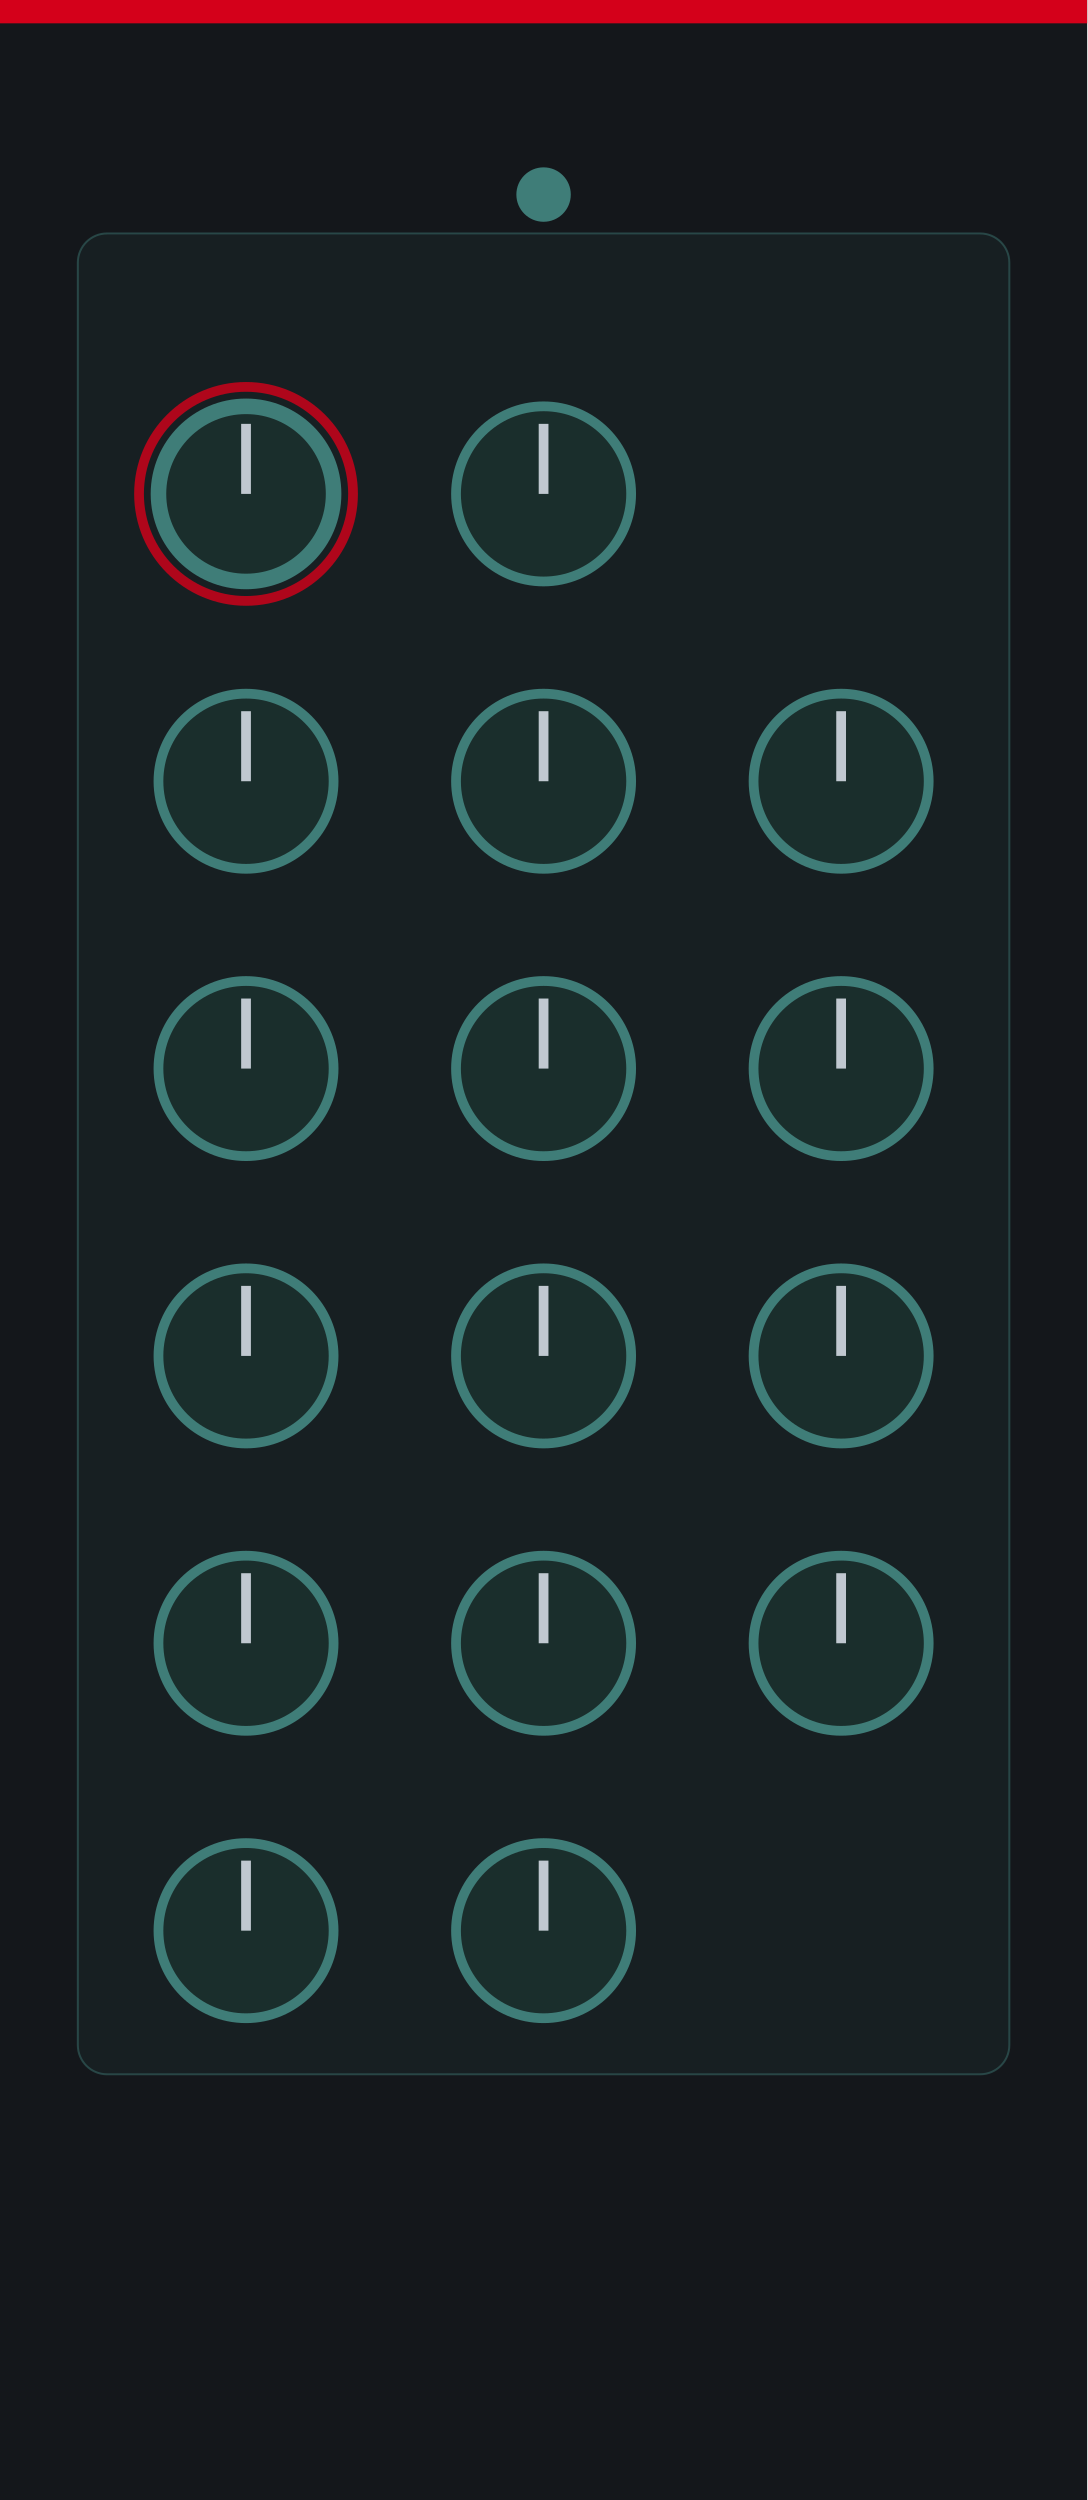
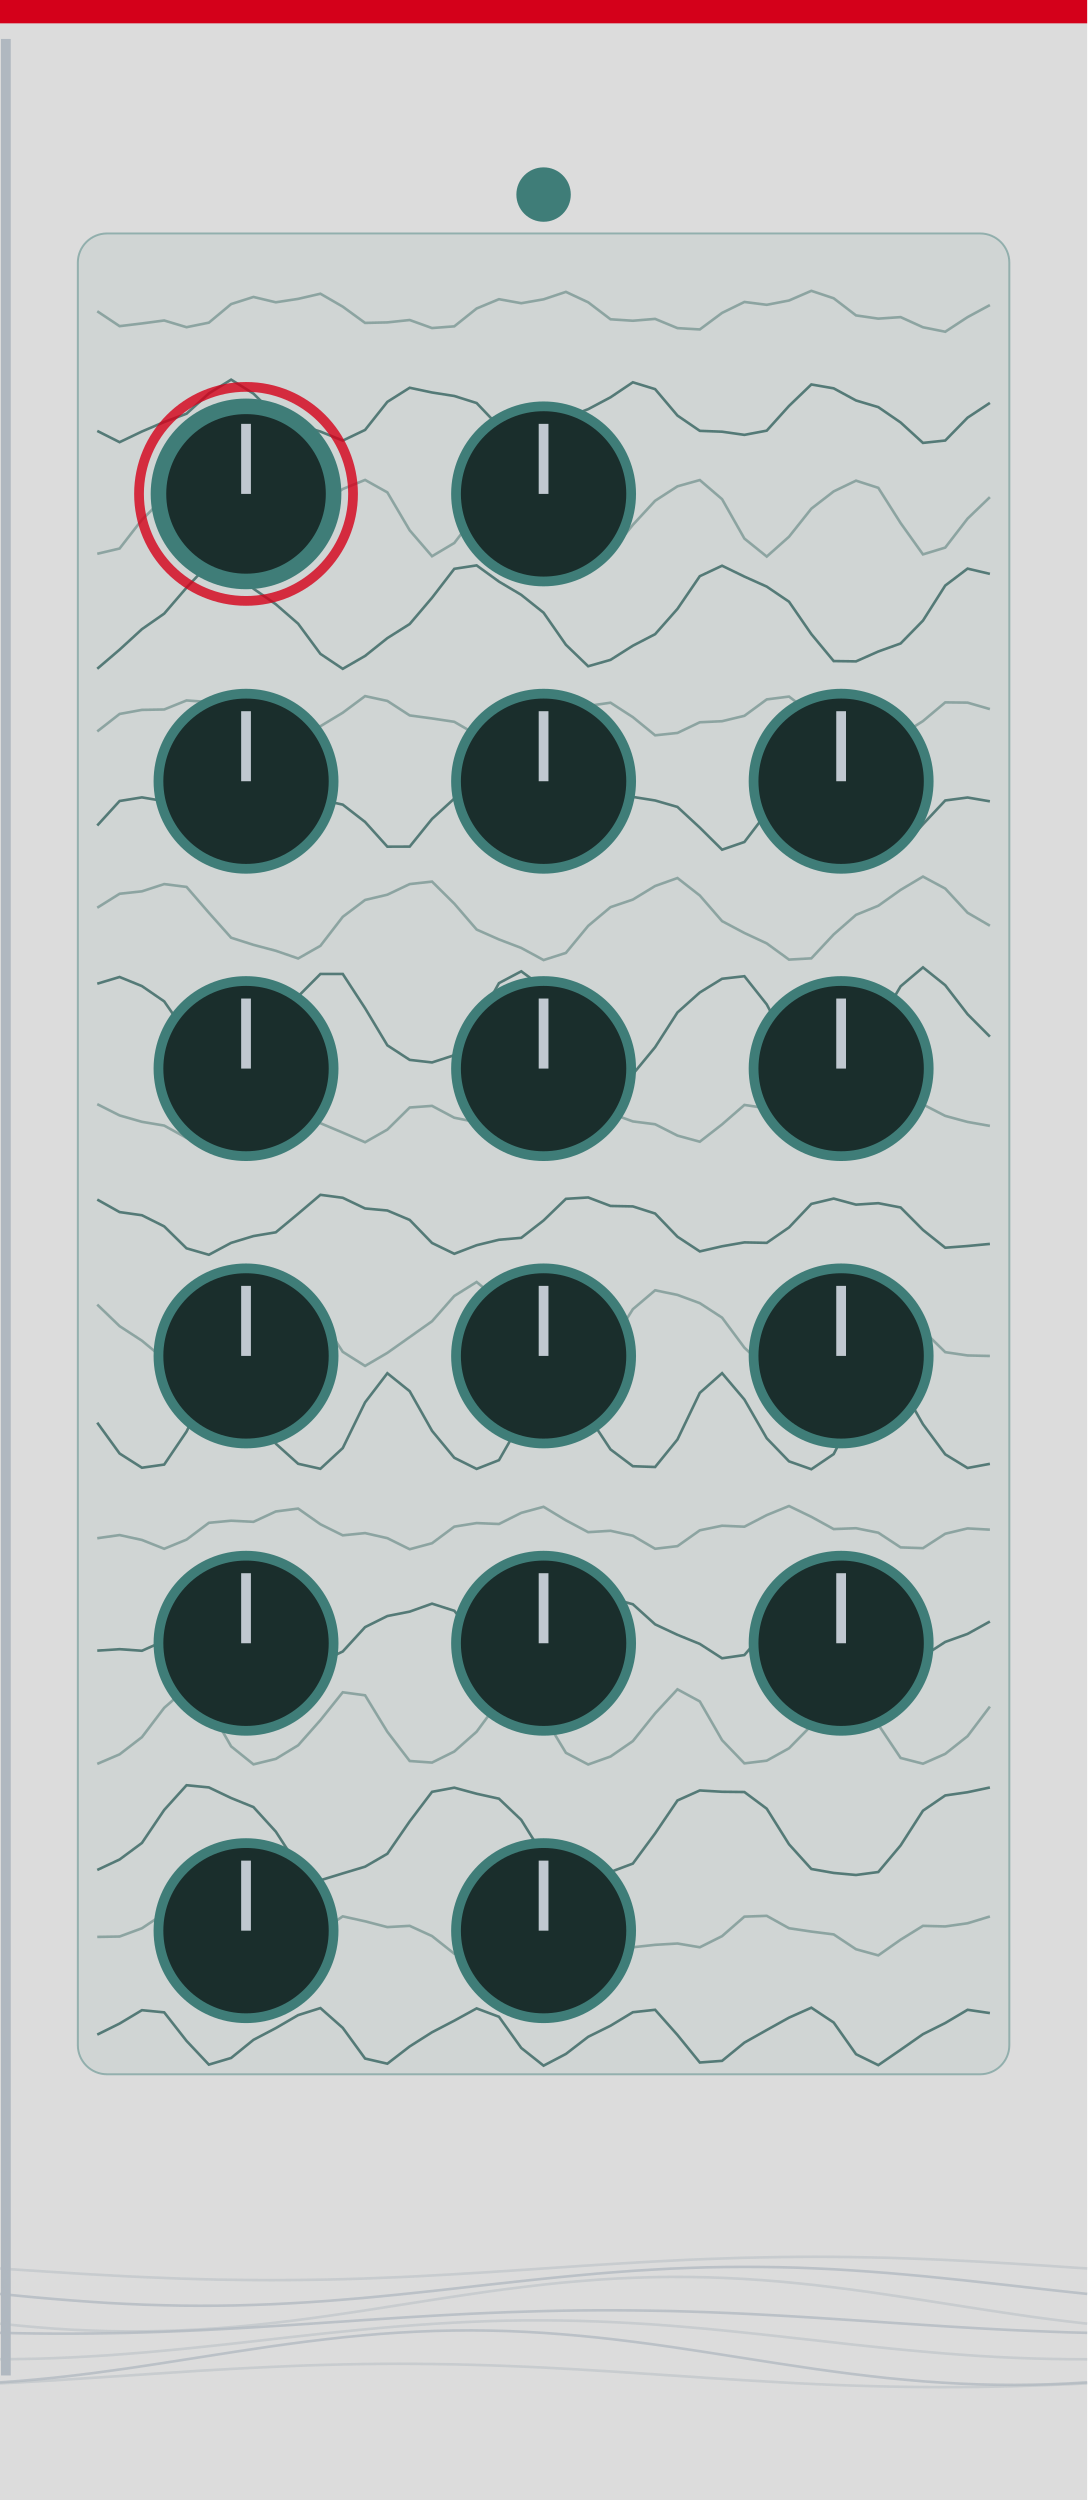
<svg xmlns="http://www.w3.org/2000/svg" width="165.0" height="379.43" viewBox="0 0 165.0 379.43">
-   <rect width="165.0" height="379.43" fill="#14171b" />
+   <rect width="165.0" height="1120.36" fill="#dcdcdc" />
  <rect x="0" y="0" width="165.0" height="3.54" fill="#d4001a" />
+   <polyline points="14.76,47.24 18.15,49.5 21.54,49.09 24.92,48.64 28.31,49.66 31.7,48.97 35.08,46.15 38.47,45.07 41.86,45.88 45.25,45.36 48.63,44.58 52.02,46.54 55.41,49.01 58.79,48.93 62.18,48.57 65.57,49.79 68.95,49.53 72.34,46.82 75.73,45.41 79.11,46.02 82.5,45.43 85.89,44.3 89.27,45.88 92.66,48.46 96.05,48.68 99.43,48.4 102.82,49.8 106.21,50.0 109.59,47.49 112.98,45.83 116.37,46.26 119.75,45.61 123.14,44.14 126.53,45.27 129.92,47.87 133.3,48.36 136.69,48.13 140.08,49.67 143.46,50.35 146.85,48.13 150.24,46.3" fill="none" stroke="#2a5a56" stroke-width="0.4" stroke-opacity="0.41" />
+   <polyline points="14.76,65.4 18.15,67.11 21.54,65.49 24.92,64.05 28.31,62.79 31.7,59.71 35.08,57.62 38.47,59.74 41.86,63.12 45.25,64.46 48.63,65.5 52.02,66.87 55.41,65.25 58.79,60.99 62.18,58.85 65.57,59.57 68.95,60.1 72.34,61.17 75.73,64.73 79.11,67.49 82.5,66.13 85.89,63.41 89.27,62.1 92.66,60.3 96.05,58.02 99.43,59.06 102.82,63.07 106.21,65.39 109.59,65.52 112.98,66.0 116.37,65.36 119.75,61.61 123.14,58.35 126.53,58.94 129.92,60.78 133.3,61.79 136.69,64.12 140.08,67.22 143.46,66.86 146.85,63.39 150.24,61.15" fill="none" stroke="#2a5a56" stroke-width="0.4" stroke-opacity="0.75" />
+   <polyline points="14.76,84.05 18.15,83.25 21.54,78.88 24.92,75.55 28.31,73.51 31.7,73.02 35.08,76.73 38.47,82.64 41.86,84.28 45.25,80.65 48.63,76.63 52.02,74.22 55.41,72.84 58.79,74.73 62.18,80.49 65.57,84.42 68.95,82.41 72.34,78.0 75.73,75.04 79.11,73.18 82.5,73.42 85.89,78.03 89.27,83.53 92.66,83.81 96.05,79.66 99.43,76.0 102.82,73.81 106.21,72.86 109.59,75.76 112.98,81.74 116.37,84.47 119.75,81.46 123.14,77.2 126.53,74.58 129.92,72.95 133.3,74.04 136.69,79.39 140.08,84.14 143.46,83.11 146.85,78.71 150.24,75.45" fill="none" stroke="#2a5a56" stroke-width="0.4" stroke-opacity="0.41" />
+   <polyline points="14.76,101.5 18.15,98.6 21.54,95.49 24.92,93.13 28.31,89.19 31.7,85.57 35.08,86.16 38.47,89.35 41.86,91.71 45.25,94.66 48.63,99.24 52.02,101.51 55.41,99.55 58.79,96.85 62.18,94.71 65.57,90.72 68.95,86.33 72.34,85.81 75.73,88.27 79.11,90.28 82.5,92.99 85.89,97.86 89.27,101.12 92.66,100.15 96.05,98.0 99.43,96.25 102.82,92.41 106.21,87.45 109.59,85.86 112.98,87.51 116.37,89.03 119.75,91.32 123.14,96.24 126.53,100.33 129.92,100.38 133.3,98.88 136.69,97.66 140.08,94.19 143.46,88.87 146.85,86.3 150.24,87.1" fill="none" stroke="#2a5a56" stroke-width="0.4" stroke-opacity="0.75" />
+   <polyline points="14.76,111.01 18.15,108.36 21.54,107.74 24.92,107.68 28.31,106.31 31.7,106.55 35.08,109.58 38.47,111.38 41.86,110.47 45.25,110.04 48.63,110.22 52.02,108.17 55.41,105.65 58.79,106.38 62.18,108.58 65.57,109.04 68.95,109.55 72.34,111.52 75.73,111.6 79.11,108.72 82.5,106.93 85.89,107.4 89.27,107.14 92.66,106.65 96.05,108.84 99.43,111.6 102.82,111.24 106.21,109.62 109.59,109.46 112.98,108.64 116.37,106.15 119.75,105.72 123.14,108.29 126.53,109.9 129.92,109.76 133.3,110.71 136.69,111.6 140.08,109.44 143.46,106.6 146.85,106.64 150.24,107.62" fill="none" stroke="#2a5a56" stroke-width="0.4" stroke-opacity="0.41" />
+   <polyline points="14.76,125.29 18.15,121.57 21.54,121.02 24.92,121.59 28.31,122.84 31.7,126.34 35.08,129.16 38.47,127.09 41.86,122.68 45.25,120.93 48.63,121.37 52.02,122.12 55.41,124.75 58.79,128.5 62.18,128.49 65.57,124.29 68.95,121.2 72.34,121.13 75.73,121.73 79.11,123.41 82.5,127.2 85.89,129.16 89.27,126.12 92.66,122.0 96.05,120.95 99.43,121.49 102.82,122.47 106.21,125.61 109.59,128.96 112.98,127.79 116.37,123.35 119.75,121.0 123.14,121.27 126.53,121.92 129.92,124.1 133.3,127.98 136.69,128.9 140.08,125.1 143.46,121.49 146.85,121.04 150.24,121.62" fill="none" stroke="#2a5a56" stroke-width="0.4" stroke-opacity="0.75" />
+   <polyline points="14.76,137.77 18.15,135.65 21.54,135.28 24.92,134.18 28.31,134.61 31.7,138.53 35.08,142.32 38.47,143.4 41.86,144.3 45.25,145.47 48.63,143.55 52.02,139.15 55.41,136.59 58.79,135.79 62.18,134.18 65.57,133.8 68.95,137.15 72.34,141.08 75.73,142.58 79.11,143.87 82.5,145.71 85.89,144.62 89.27,140.52 92.66,137.68 96.05,136.53 99.43,134.47 102.82,133.26 106.21,135.91 109.59,139.8 112.98,141.6 116.37,143.18 119.75,145.64 123.14,145.45 126.53,141.82 129.92,138.85 133.3,137.47 136.69,135.06 140.08,133.04 143.46,134.86 146.85,138.53 150.24,140.5" fill="none" stroke="#2a5a56" stroke-width="0.4" stroke-opacity="0.41" />
+   <polyline points="14.76,149.3 18.15,148.28 21.54,149.66 24.92,151.98 28.31,156.87 31.7,162.16 35.08,162.59 38.47,158.55 41.86,154.56 45.25,151.22 48.63,147.82 52.02,147.82 55.41,153.02 58.79,158.65 62.18,160.86 65.57,161.25 68.95,160.15 72.34,155.32 75.73,149.21 79.11,147.42 82.5,149.9 85.89,153.0 89.27,156.78 92.66,161.57 96.05,163.04 99.43,158.93 102.82,153.66 106.21,150.63 109.59,148.55 112.98,148.16 116.37,152.44 119.75,158.87 123.14,161.79 126.53,160.99 129.92,159.19 133.3,155.47 136.69,149.69 140.08,146.82 143.46,149.53 146.85,153.93 150.24,157.33" fill="none" stroke="#2a5a56" stroke-width="0.4" stroke-opacity="0.75" />
+   <polyline points="14.76,167.58 18.15,169.29 21.54,170.26 24.92,170.83 28.31,172.7 31.7,173.07 35.08,169.99 38.47,167.52 41.86,168.54 45.25,170.07 48.63,170.47 52.02,171.9 55.41,173.36 58.79,171.44 62.18,168.09 65.57,167.84 68.95,169.64 72.34,170.32 75.73,171.15 79.11,173.05 82.5,172.63 85.89,169.21 89.27,167.49 92.66,168.97 96.05,170.2 99.43,170.63 102.82,172.35 106.21,173.28 109.59,170.65 112.98,167.7 116.37,168.2 119.75,169.91 123.14,170.39 126.53,171.54 129.92,173.29 133.3,172.03 136.69,168.53 140.08,167.62 143.46,169.36 146.85,170.28 150.24,170.88" fill="none" stroke="#2a5a56" stroke-width="0.4" stroke-opacity="0.41" />
+   <polyline points="14.76,182.06 18.15,183.96 21.54,184.44 24.92,186.13 28.31,189.46 31.7,190.44 35.08,188.63 38.47,187.6 41.86,187.03 45.25,184.21 48.63,181.34 52.02,181.79 55.41,183.41 58.79,183.72 62.18,185.15 65.57,188.65 68.95,190.29 72.34,188.99 75.73,188.16 79.11,187.87 82.5,185.23 85.89,181.95 89.27,181.74 92.66,183.03 96.05,183.1 99.43,184.18 102.82,187.7 106.21,189.93 109.59,189.15 112.98,188.56 116.37,188.63 119.75,186.29 123.14,182.72 126.53,181.91 129.92,182.83 133.3,182.61 136.69,183.26 140.08,186.67 143.46,189.37 146.85,189.11 150.24,188.79" fill="none" stroke="#2a5a56" stroke-width="0.4" stroke-opacity="0.75" />
+   <polyline points="14.76,198.0 18.15,201.27 21.54,203.48 24.92,206.28 28.31,207.25 31.7,203.54 35.08,198.61 38.47,196.73 41.86,196.57 45.25,196.82 48.63,199.94 52.02,205.17 55.41,207.31 58.79,205.33 62.18,202.93 65.57,200.53 68.95,196.69 72.34,194.57 75.73,197.4 79.11,201.91 82.5,204.25 85.89,205.71 89.27,206.7 92.66,204.1 96.05,198.7 99.43,195.83 102.82,196.53 106.21,197.78 109.59,199.98 112.98,204.54 116.37,207.7 119.75,205.94 123.14,202.23 126.53,199.79 129.92,197.25 133.3,194.98 136.69,196.77 140.08,201.91 143.46,205.22 146.85,205.72 150.24,205.8" fill="none" stroke="#2a5a56" stroke-width="0.4" stroke-opacity="0.41" />
+   <polyline points="14.76,215.92 18.15,220.6 21.54,222.76 24.92,222.28 28.31,217.27 31.7,210.38 35.08,208.68 38.47,213.5 41.86,219.11 45.25,222.16 48.63,222.92 52.02,219.78 55.41,212.84 58.79,208.42 62.18,211.15 65.57,217.16 68.95,221.25 72.34,222.94 75.73,221.61 79.11,215.71 82.5,209.37 85.89,209.32 89.27,214.85 92.66,219.98 96.05,222.53 99.43,222.65 102.82,218.47 106.21,211.4 109.59,208.41 112.98,212.41 116.37,218.29 119.75,221.79 123.14,222.99 126.53,220.69 129.92,214.11 133.3,208.7 136.69,210.24 140.08,216.16 143.46,220.73 146.85,222.8 150.24,222.17" fill="none" stroke="#2a5a56" stroke-width="0.4" stroke-opacity="0.75" />
+   <polyline points="14.76,233.46 18.15,232.98 21.54,233.72 24.92,235.06 28.31,233.67 31.7,231.12 35.08,230.8 38.47,230.97 41.86,229.4 45.25,228.96 48.63,231.34 52.02,233.02 55.41,232.68 58.79,233.45 62.18,235.13 65.57,234.22 68.95,231.7 72.34,231.16 75.73,231.3 79.11,229.61 82.5,228.69 85.89,230.74 89.27,232.54 92.66,232.33 96.05,233.08 99.43,235.06 102.82,234.66 106.21,232.26 109.59,231.56 112.98,231.71 116.37,229.95 119.75,228.57 123.14,230.21 126.53,232.07 129.92,231.94 133.3,232.62 136.69,234.85 140.08,234.97 143.46,232.78 146.85,231.97 150.24,232.16" fill="none" stroke="#2a5a56" stroke-width="0.4" stroke-opacity="0.41" />
+   <polyline points="14.76,250.52 18.15,250.3 21.54,250.54 24.92,249.04 28.31,244.96 31.7,242.7 35.08,244.23 38.47,246.12 41.86,247.26 45.25,249.9 48.63,252.28 52.02,250.65 55.41,246.95 58.79,245.27 62.18,244.6 65.57,243.39 68.95,244.47 72.34,248.63 75.73,251.31 79.11,250.62 82.5,249.66 85.89,248.78 89.27,245.66 92.66,242.57 96.05,243.48 99.43,246.53 102.82,248.12 106.21,249.5 109.59,251.68 112.98,251.19 116.37,247.25 119.75,244.41 123.14,244.32 126.53,244.25 129.92,244.63 133.3,247.95 136.69,251.57 140.08,251.39 143.46,249.2 146.85,247.98 150.24,246.1" fill="none" stroke="#2a5a56" stroke-width="0.4" stroke-opacity="0.75" />
+   <polyline points="14.76,267.71 18.15,266.26 21.54,263.65 24.92,259.2 28.31,256.24 31.7,259.15 35.08,265.05 38.47,267.78 41.86,266.95 45.25,264.89 48.63,261.07 52.02,256.84 55.41,257.3 58.79,262.84 62.18,267.27 65.57,267.51 68.95,265.83 72.34,262.82 75.73,258.23 79.11,256.33 82.5,260.42 85.89,266.03 89.27,267.8 92.66,266.59 96.05,264.25 99.43,260.04 102.82,256.39 106.21,258.23 109.59,264.11 112.98,267.63 116.37,267.22 119.75,265.34 123.14,261.89 126.53,257.39 129.92,256.74 133.3,261.75 136.69,266.81 140.08,267.68 143.46,266.19 146.85,263.5 150.24,259.01" fill="none" stroke="#2a5a56" stroke-width="0.4" stroke-opacity="0.41" />
+   <polyline points="14.76,283.81 18.15,282.22 21.54,279.71 24.92,274.7 28.31,270.95 31.7,271.28 35.08,272.89 38.47,274.27 41.86,277.99 45.25,283.22 48.63,285.37 52.02,284.33 55.41,283.31 58.79,281.35 62.18,276.43 65.57,271.95 68.95,271.32 72.34,272.24 75.73,272.99 79.11,276.21 82.5,281.65 85.89,284.68 89.27,284.48 92.66,284.11 96.05,282.84 99.43,278.26 102.82,273.26 106.21,271.74 109.59,271.94 112.98,271.98 116.37,274.51 119.75,279.91 123.14,283.66 126.53,284.26 129.92,284.57 133.3,284.12 136.69,280.08 140.08,274.81 143.46,272.5 146.85,272.01 150.24,271.29" fill="none" stroke="#2a5a56" stroke-width="0.4" stroke-opacity="0.75" />
+   <polyline points="14.76,293.97 18.15,293.91 21.54,292.66 24.92,290.41 28.31,290.99 31.7,293.82 35.08,294.87 38.47,294.66 41.86,295.71 45.25,295.91 48.63,293.14 52.02,290.85 55.41,291.6 58.79,292.48 62.18,292.29 65.57,293.84 68.95,296.52 72.34,296.29 75.73,293.88 79.11,293.02 82.5,292.84 85.89,291.15 89.27,290.6 92.66,293.26 96.05,295.54 99.43,295.17 102.82,294.97 106.21,295.54 109.59,293.85 112.98,290.89 116.37,290.77 119.75,292.65 123.14,293.16 126.53,293.59 129.92,295.84 133.3,296.77 136.69,294.39 140.08,292.29 143.46,292.38 146.85,291.9 150.24,290.87" fill="none" stroke="#2a5a56" stroke-width="0.4" stroke-opacity="0.41" />
+   <polyline points="14.76,308.8 18.15,307.12 21.54,305.09 24.92,305.42 28.31,309.75 31.7,313.35 35.08,312.34 38.47,309.59 41.86,307.81 45.25,305.84 48.63,304.77 52.02,307.77 55.41,312.43 58.79,313.21 62.18,310.59 65.57,308.44 68.95,306.68 72.34,304.82 75.73,306.09 79.11,310.82 82.5,313.51 85.89,311.73 89.27,309.13 92.66,307.45 96.05,305.4 99.43,305.03 102.82,308.85 106.21,313.03 109.59,312.78 112.98,310.01 116.37,308.1 119.75,306.22 123.14,304.71 126.53,306.96 129.92,311.77 133.3,313.43 136.69,311.1 140.08,308.73 143.46,307.04 146.85,305.03 150.24,305.53" fill="none" stroke="#2a5a56" stroke-width="0.4" stroke-opacity="0.75" />
  <rect x="11.81" y="35.43" width="141.38" height="279.39" rx="4.43" fill="#3f7d78" fill-opacity="0.08" stroke="#3f7d78" stroke-width="0.3" stroke-opacity="0.45" />
  <circle cx="82.5" cy="29.53" r="4.13" fill="#3f7d78" />
  <circle cx="37.34" cy="74.96" r="13.29" fill="#1a2e2c" stroke="#3f7d78" stroke-width="2.36" />
  <line x1="37.34" y1="74.96" x2="37.34" y2="64.33" stroke="#c0c8d0" stroke-width="1.48" />
  <circle cx="37.34" cy="74.96" r="16.24" fill="none" stroke="#d4001a" stroke-width="1.48" stroke-opacity="0.8" />
  <circle id="param_rest_0" cx="37.34" cy="74.96" r="0.5" fill="none" stroke="none" />
  <circle cx="37.34" cy="118.57" r="13.29" fill="#1a2e2c" stroke="#3f7d78" stroke-width="1.48" />
  <line x1="37.34" y1="118.57" x2="37.34" y2="107.94" stroke="#c0c8d0" stroke-width="1.48" />
  <circle id="param_rest_1" cx="37.34" cy="118.57" r="0.5" fill="none" stroke="none" />
  <circle cx="37.34" cy="162.18" r="13.29" fill="#1a2e2c" stroke="#3f7d78" stroke-width="1.48" />
  <line x1="37.34" y1="162.18" x2="37.34" y2="151.55" stroke="#c0c8d0" stroke-width="1.48" />
  <circle id="param_rest_2" cx="37.34" cy="162.18" r="0.5" fill="none" stroke="none" />
  <circle cx="37.34" cy="205.79" r="13.29" fill="#1a2e2c" stroke="#3f7d78" stroke-width="1.48" />
  <line x1="37.34" y1="205.79" x2="37.34" y2="195.16" stroke="#c0c8d0" stroke-width="1.48" />
  <circle id="param_rest_3" cx="37.34" cy="205.79" r="0.5" fill="none" stroke="none" />
  <circle cx="37.34" cy="249.4" r="13.29" fill="#1a2e2c" stroke="#3f7d78" stroke-width="1.48" />
  <line x1="37.34" y1="249.4" x2="37.34" y2="238.77" stroke="#c0c8d0" stroke-width="1.48" />
  <circle id="param_rest_4" cx="37.34" cy="249.4" r="0.5" fill="none" stroke="none" />
  <circle cx="37.34" cy="293.02" r="13.29" fill="#1a2e2c" stroke="#3f7d78" stroke-width="1.48" />
  <line x1="37.34" y1="293.02" x2="37.34" y2="282.39" stroke="#c0c8d0" stroke-width="1.48" />
  <circle id="param_rest_5" cx="37.34" cy="293.02" r="0.5" fill="none" stroke="none" />
  <circle cx="82.5" cy="74.96" r="13.29" fill="#1a2e2c" stroke="#3f7d78" stroke-width="1.48" />
  <line x1="82.5" y1="74.96" x2="82.5" y2="64.33" stroke="#c0c8d0" stroke-width="1.48" />
  <circle id="param_rest_6" cx="82.5" cy="74.96" r="0.5" fill="none" stroke="none" />
  <circle cx="82.5" cy="118.57" r="13.29" fill="#1a2e2c" stroke="#3f7d78" stroke-width="1.48" />
  <line x1="82.5" y1="118.57" x2="82.5" y2="107.94" stroke="#c0c8d0" stroke-width="1.48" />
  <circle id="param_rest_7" cx="82.5" cy="118.57" r="0.5" fill="none" stroke="none" />
  <circle cx="82.5" cy="162.18" r="13.29" fill="#1a2e2c" stroke="#3f7d78" stroke-width="1.48" />
  <line x1="82.5" y1="162.18" x2="82.5" y2="151.55" stroke="#c0c8d0" stroke-width="1.48" />
  <circle id="param_rest_8" cx="82.5" cy="162.18" r="0.5" fill="none" stroke="none" />
  <circle cx="82.5" cy="205.79" r="13.29" fill="#1a2e2c" stroke="#3f7d78" stroke-width="1.48" />
  <line x1="82.5" y1="205.79" x2="82.5" y2="195.16" stroke="#c0c8d0" stroke-width="1.48" />
  <circle id="param_rest_9" cx="82.5" cy="205.79" r="0.5" fill="none" stroke="none" />
  <circle cx="82.5" cy="249.4" r="13.29" fill="#1a2e2c" stroke="#3f7d78" stroke-width="1.48" />
  <line x1="82.5" y1="249.4" x2="82.5" y2="238.77" stroke="#c0c8d0" stroke-width="1.48" />
  <circle id="param_rest_10" cx="82.5" cy="249.4" r="0.5" fill="none" stroke="none" />
  <circle cx="82.5" cy="293.02" r="13.29" fill="#1a2e2c" stroke="#3f7d78" stroke-width="1.48" />
  <line x1="82.5" y1="293.02" x2="82.5" y2="282.39" stroke="#c0c8d0" stroke-width="1.48" />
  <circle id="param_rest_11" cx="82.5" cy="293.02" r="0.5" fill="none" stroke="none" />
  <circle cx="127.66" cy="118.57" r="13.29" fill="#1a2e2c" stroke="#3f7d78" stroke-width="1.48" />
  <line x1="127.66" y1="118.57" x2="127.66" y2="107.94" stroke="#c0c8d0" stroke-width="1.48" />
  <circle id="param_rest_12" cx="127.66" cy="118.57" r="0.5" fill="none" stroke="none" />
  <circle cx="127.66" cy="162.18" r="13.29" fill="#1a2e2c" stroke="#3f7d78" stroke-width="1.48" />
  <line x1="127.66" y1="162.18" x2="127.66" y2="151.55" stroke="#c0c8d0" stroke-width="1.48" />
  <circle id="param_rest_13" cx="127.66" cy="162.18" r="0.5" fill="none" stroke="none" />
  <circle cx="127.66" cy="205.79" r="13.29" fill="#1a2e2c" stroke="#3f7d78" stroke-width="1.48" />
  <line x1="127.66" y1="205.79" x2="127.66" y2="195.16" stroke="#c0c8d0" stroke-width="1.48" />
  <circle id="param_rest_14" cx="127.66" cy="205.79" r="0.5" fill="none" stroke="none" />
  <circle cx="127.66" cy="249.4" r="13.29" fill="#1a2e2c" stroke="#3f7d78" stroke-width="1.48" />
  <line x1="127.66" y1="249.4" x2="127.66" y2="238.77" stroke="#c0c8d0" stroke-width="1.48" />
  <circle id="param_rest_15" cx="127.66" cy="249.4" r="0.5" fill="none" stroke="none" />
+   <polyline points="0.0,344.29 2.75,344.48 5.5,344.66 8.25,344.84 11.0,345.01 13.75,345.18 16.5,345.33 19.25,345.48 22.0,345.61 24.75,345.72 27.5,345.83 30.25,345.91 33.0,345.98 35.75,346.02 38.5,346.05 41.25,346.06 44.0,346.05 46.75,346.02 49.5,345.98 52.25,345.91 55.0,345.83 57.75,345.72 60.5,345.61 63.25,345.48 66.0,345.33 68.75,345.18 71.5,345.01 74.25,344.84 77.0,344.66 79.75,344.48 82.5,344.29 85.25,344.11 88.0,343.92 90.75,343.74 93.5,343.57 96.25,343.41 99.0,343.25 101.75,343.11 104.5,342.97 107.25,342.86 110.0,342.76 112.75,342.67 115.5,342.61 118.25,342.56 121.0,342.53 123.75,342.52 126.5,342.53 129.25,342.56 132.0,342.61 134.75,342.67 137.5,342.76 140.25,342.86 143.0,342.97 145.75,343.11 148.5,343.25 151.25,343.41 154.0,343.57 156.75,343.74 159.5,343.92 162.25,344.11 165.0,344.29" fill="none" stroke="#b0b8c0" stroke-width="0.4" stroke-opacity="0.45" />
+   <polyline points="0.0,348.15 2.75,348.43 5.5,348.69 8.25,348.93 11.0,349.15 13.75,349.35 16.5,349.53 19.25,349.67 22.0,349.79 24.75,349.87 27.5,349.93 30.25,349.95 33.0,349.94 35.75,349.9 38.5,349.82 41.25,349.72 44.0,349.58 46.75,349.42 49.5,349.23 52.25,349.01 55.0,348.78 57.75,348.52 60.5,348.25 63.25,347.96 66.0,347.67 68.75,347.36 71.5,347.05 74.25,346.74 77.0,346.44 79.75,346.14 82.5,345.85 85.25,345.57 88.0,345.31 90.75,345.06 93.5,344.84 96.25,344.64 99.0,344.47 101.75,344.32 104.5,344.21 107.25,344.12 110.0,344.07 112.75,344.05 115.5,344.06 118.25,344.1 121.0,344.17 123.75,344.28 126.5,344.41 129.25,344.58 132.0,344.77 134.75,344.98 137.5,345.22 140.25,345.47 143.0,345.75 145.75,346.03 148.5,346.33 151.25,346.63 154.0,346.94 156.75,347.25 159.5,347.56 162.25,347.86 165.0,348.15" fill="none" stroke="#b0b8c0" stroke-width="0.4" stroke-opacity="0.75" />
+   <polyline points="0.0,352.67 2.75,352.95 5.5,353.2 8.25,353.42 11.0,353.59 13.75,353.71 16.5,353.8 19.25,353.84 22.0,353.83 24.75,353.78 27.5,353.68 30.25,353.54 33.0,353.36 35.75,353.14 38.5,352.88 41.25,352.58 44.0,352.26 46.75,351.91 49.5,351.53 52.25,351.13 55.0,350.72 57.75,350.29 60.5,349.86 63.25,349.43 66.0,349.0 68.75,348.58 71.5,348.17 74.25,347.77 77.0,347.4 79.75,347.06 82.5,346.74 85.25,346.45 88.0,346.21 90.75,345.99 93.5,345.82 96.25,345.7 99.0,345.61 101.75,345.57 104.5,345.58 107.25,345.63 110.0,345.73 112.75,345.87 115.5,346.05 118.25,346.27 121.0,346.53 123.75,346.82 126.5,347.15 129.25,347.5 132.0,347.88 134.75,348.28 137.5,348.69 140.25,349.12 143.0,349.55 145.75,349.98 148.5,350.41 151.25,350.83 154.0,351.24 156.75,351.64 159.5,352.01 162.25,352.35 165.0,352.67" fill="none" stroke="#b0b8c0" stroke-width="0.4" stroke-opacity="0.45" />
+   <polyline points="0.0,354.06 2.75,354.12 5.5,354.16 8.25,354.18 11.0,354.18 13.75,354.16 16.5,354.12 19.25,354.07 22.0,353.99 24.75,353.9 27.5,353.79 30.25,353.67 33.0,353.53 35.75,353.38 38.5,353.22 41.25,353.05 44.0,352.88 46.75,352.7 49.5,352.51 52.25,352.33 55.0,352.14 57.75,351.96 60.5,351.78 63.25,351.61 66.0,351.45 68.75,351.3 71.5,351.16 74.25,351.04 77.0,350.93 79.75,350.84 82.5,350.76 85.25,350.7 88.0,350.66 90.75,350.64 93.5,350.64 96.25,350.66 99.0,350.7 101.75,350.75 104.5,350.83 107.25,350.92 110.0,351.03 112.75,351.15 115.5,351.29 118.25,351.44 121.0,351.6 123.75,351.77 126.5,351.95 129.25,352.13 132.0,352.31 134.75,352.5 137.5,352.68 140.25,352.86 143.0,353.04 145.75,353.21 148.5,353.37 151.25,353.52 154.0,353.66 156.75,353.78 159.5,353.89 162.25,353.99 165.0,354.06" fill="none" stroke="#b0b8c0" stroke-width="0.4" stroke-opacity="0.75" />
+   <polyline points="0.0,358.07 2.75,358.04 5.5,357.99 8.25,357.9 11.0,357.78 13.75,357.63 16.5,357.46 19.25,357.25 22.0,357.03 24.75,356.78 27.5,356.52 30.25,356.24 33.0,355.95 35.75,355.65 38.5,355.34 41.25,355.03 44.0,354.72 46.75,354.42 49.5,354.12 52.25,353.84 55.0,353.57 57.75,353.31 60.5,353.08 63.25,352.87 66.0,352.68 68.75,352.52 71.5,352.39 74.25,352.28 77.0,352.21 79.75,352.17 82.5,352.17 85.25,352.19 88.0,352.25 90.75,352.34 93.5,352.46 96.25,352.61 99.0,352.78 101.75,352.98 104.5,353.21 107.25,353.45 110.0,353.72 112.75,354.0 115.5,354.29 118.25,354.59 121.0,354.9 123.75,355.2 126.5,355.51 129.25,355.82 132.0,356.11 134.75,356.4 137.5,356.67 140.25,356.92 143.0,357.16 145.75,357.37 148.5,357.56 151.25,357.72 154.0,357.85 156.75,357.95 159.5,358.02 162.25,358.06 165.0,358.07" fill="none" stroke="#b0b8c0" stroke-width="0.4" stroke-opacity="0.45" />
+   <polyline points="0.0,361.58 2.75,361.38 5.5,361.14 8.25,360.87 11.0,360.56 13.75,360.22 16.5,359.85 19.25,359.47 22.0,359.06 24.75,358.64 27.5,358.21 30.25,357.78 33.0,357.35 35.75,356.92 38.5,356.51 41.25,356.1 44.0,355.72 46.75,355.36 49.5,355.03 52.25,354.72 55.0,354.46 57.75,354.22 60.5,354.03 63.25,353.88 66.0,353.77 68.75,353.71 71.5,353.69 74.25,353.72 77.0,353.79 79.75,353.91 82.5,354.07 85.25,354.27 88.0,354.51 90.75,354.78 93.5,355.09 96.25,355.43 99.0,355.79 101.75,356.18 104.5,356.59 107.25,357.01 110.0,357.44 112.75,357.87 115.5,358.3 118.25,358.73 121.0,359.14 123.75,359.55 126.5,359.93 129.25,360.29 132.0,360.62 134.75,360.93 137.5,361.19 140.25,361.43 143.0,361.62 145.75,361.77 148.5,361.88 151.25,361.94 154.0,361.96 156.75,361.93 159.5,361.86 162.25,361.74 165.0,361.58" fill="none" stroke="#b0b8c0" stroke-width="0.4" stroke-opacity="0.75" />
+   <polyline points="0.0,361.73 2.75,361.59 5.5,361.43 8.25,361.27 11.0,361.09 13.75,360.91 16.5,360.73 19.25,360.55 22.0,360.36 24.75,360.18 27.5,360.0 30.25,359.82 33.0,359.66 35.75,359.5 38.5,359.36 41.25,359.23 44.0,359.11 46.75,359.0 49.5,358.92 52.25,358.85 55.0,358.8 57.75,358.77 60.5,358.76 63.25,358.77 66.0,358.8 68.75,358.84 71.5,358.91 74.25,358.99 77.0,359.09 79.75,359.2 82.5,359.33 85.25,359.48 88.0,359.63 90.75,359.8 93.5,359.97 96.25,360.15 99.0,360.33 101.75,360.52 104.5,360.7 107.25,360.89 110.0,361.06 112.75,361.24 115.5,361.4 118.25,361.56 121.0,361.71 123.75,361.84 126.5,361.96 129.25,362.06 132.0,362.14 134.75,362.21 137.5,362.26 140.25,362.29 143.0,362.3 145.75,362.29 148.5,362.27 151.25,362.22 154.0,362.16 156.75,362.07 159.5,361.97 162.25,361.86 165.0,361.73" fill="none" stroke="#b0b8c0" stroke-width="0.4" stroke-opacity="0.45" />
+   <line x1="0.89" y1="5.91" x2="0.89" y2="360.53" stroke="#b0b8c0" stroke-width="1.48" />
  <circle id="light_connect" cx="82.5" cy="355.81" r="0.5" fill="none" stroke="none" />
</svg>
